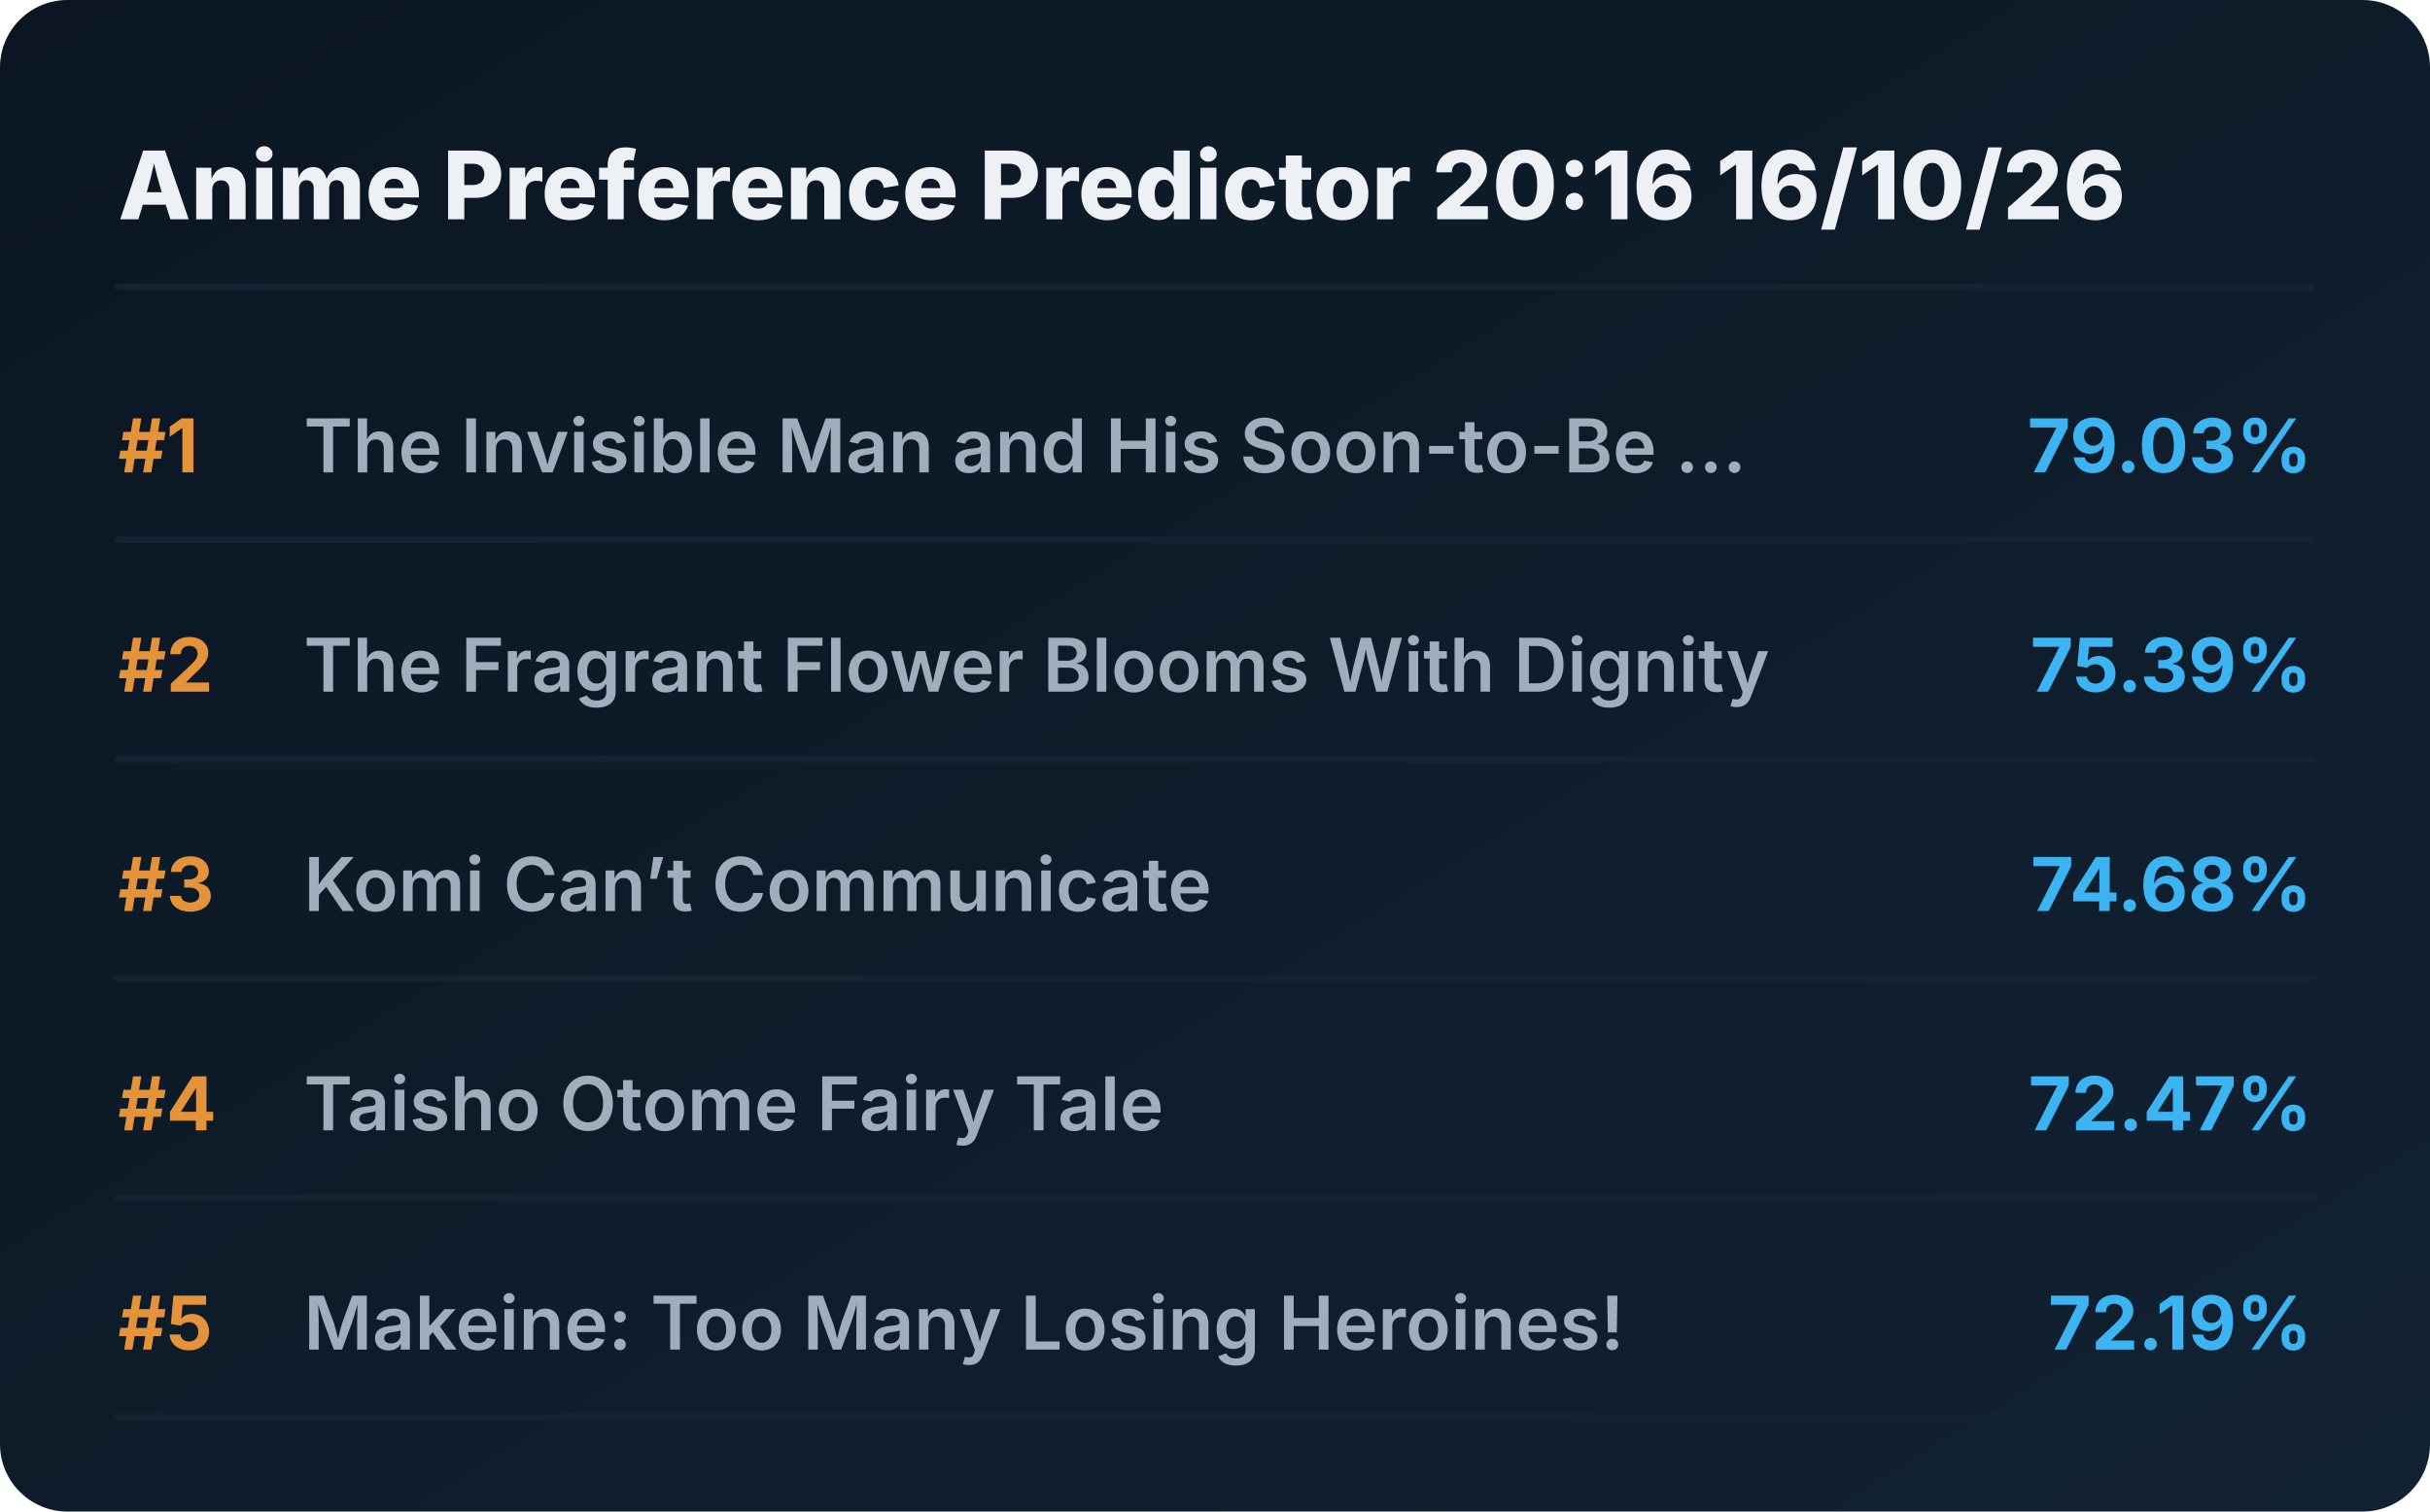
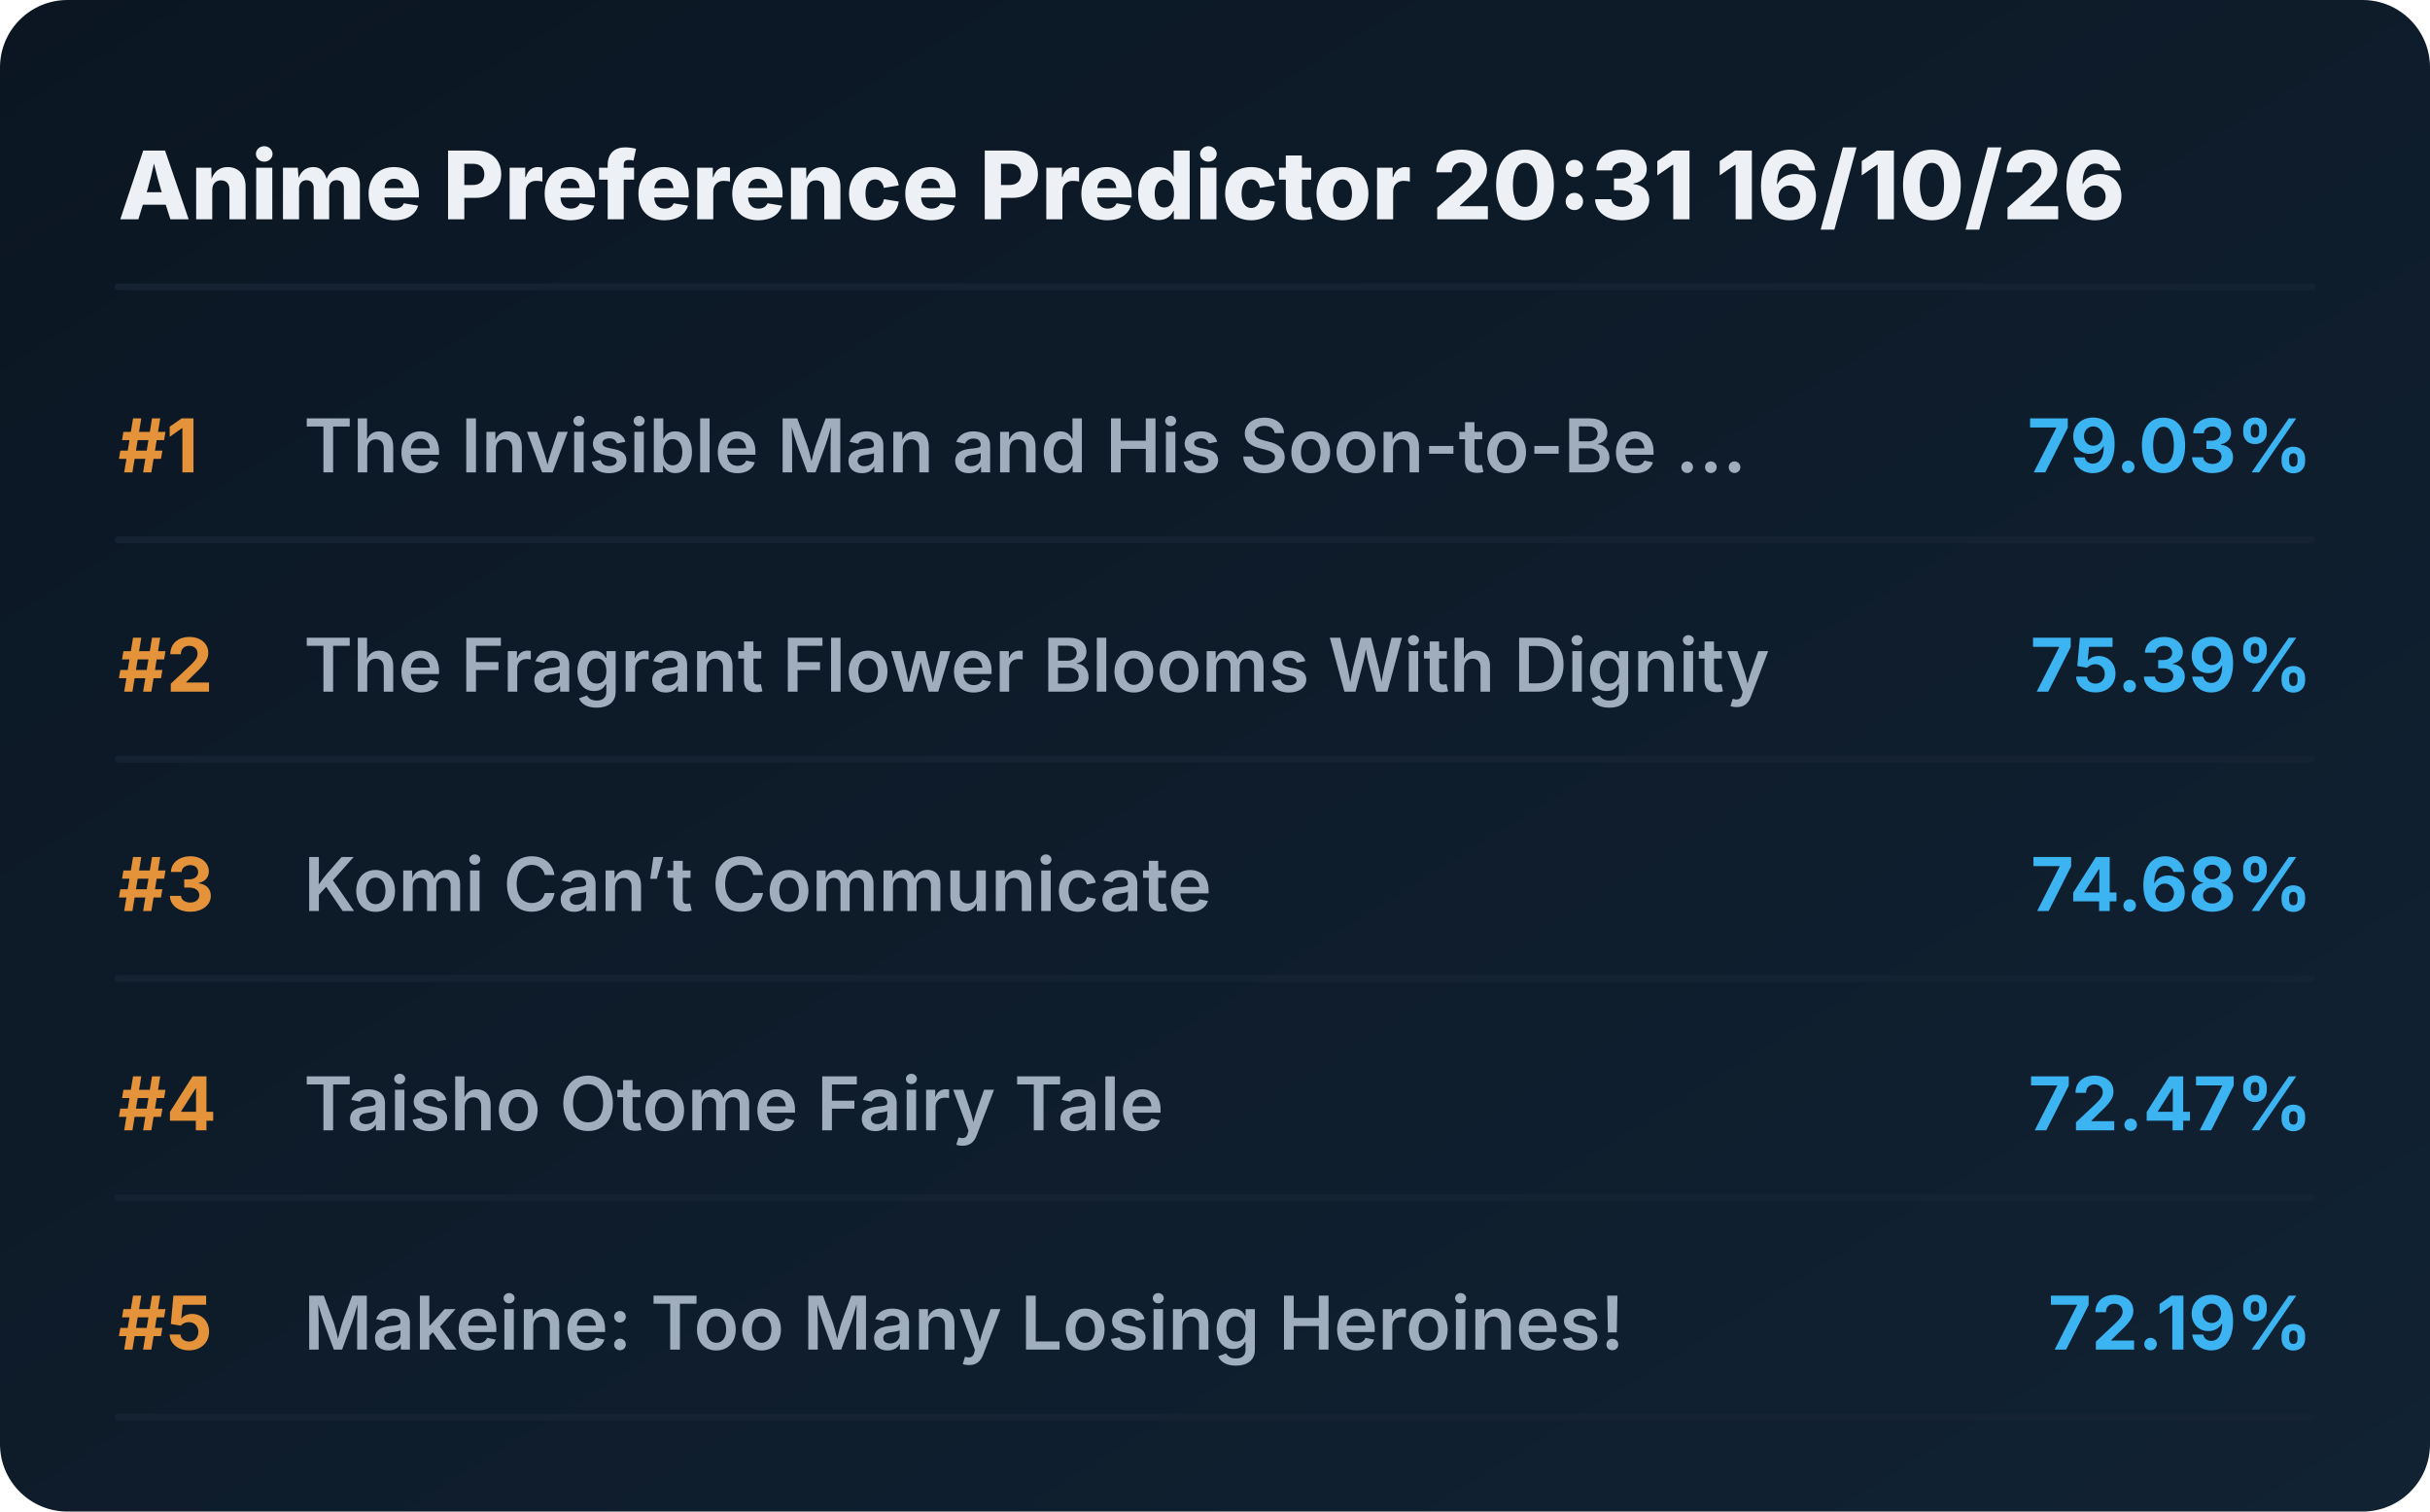
<svg xmlns="http://www.w3.org/2000/svg" viewBox="0 0 720 448" preserveAspectRatio="xMidYMid meet" style="width: 100%; height: auto; max-width: 720px;">
  <defs>
    <linearGradient id="boxGrad" x1="0%" y1="0%" x2="100%" y2="100%">
      <stop offset="0%" stop-color="#0b1622" />
      <stop offset="100%" stop-color="#112233" />
    </linearGradient>
    <clipPath id="titleClip">
      <rect x="90" y="0" width="510" height="100%" />
    </clipPath>
  </defs>
  <style>
    .bg { fill: url(#boxGrad); rx: 20px; }
    .header { font-family: 'Overpass', 'Inter', system-ui, sans-serif; font-weight: 800; font-size: 28px; fill: #edf1f5; }
    .rank { font-family: 'Overpass', 'Inter', system-ui, sans-serif; font-weight: 700; font-size: 22px; fill: #e5933a; }
    .title { font-family: 'Overpass', 'Inter', system-ui, sans-serif; font-weight: 600; font-size: 22px; fill: #9fadbd; }
    .score { font-family: 'Overpass', 'Inter', system-ui, sans-serif; font-weight: 700; font-size: 22px; fill: #3db4f2; }
    .line { stroke: #152232; stroke-width: 2; stroke-linecap: round; }
  </style>
  <rect class="bg" width="720" height="448" />
-   <text x="35" y="65" class="header">Anime Preference Predictor 20:16 16/10/26</text>
+   <text x="35" y="65" class="header">Anime Preference Predictor 20:31 16/10/26</text>
  <line x1="35" y1="85" x2="685" y2="85" class="line" />
  <g transform="translate(0, 0)">
    <text x="35" y="140" class="rank">#1</text>
    <text x="90" y="140" class="title">The Invisible Man and His Soon-to-Be ...</text>
    <text x="685" y="140" class="score" text-anchor="end">79.03%</text>
    <line x1="35" y1="160" x2="685" y2="160" class="line" />
  </g>
  <g transform="translate(0, 65)">
    <text x="35" y="140" class="rank">#2</text>
    <text x="90" y="140" class="title">The Fragrant Flower Blooms With Dignity</text>
    <text x="685" y="140" class="score" text-anchor="end">75.39%</text>
    <line x1="35" y1="160" x2="685" y2="160" class="line" />
  </g>
  <g transform="translate(0, 130)">
    <text x="35" y="140" class="rank">#3</text>
    <text x="90" y="140" class="title">Komi Can’t Communicate</text>
    <text x="685" y="140" class="score" text-anchor="end">74.68%</text>
    <line x1="35" y1="160" x2="685" y2="160" class="line" />
  </g>
  <g transform="translate(0, 195)">
    <text x="35" y="140" class="rank">#4</text>
    <text x="90" y="140" class="title">Taisho Otome Fairy Tale</text>
    <text x="685" y="140" class="score" text-anchor="end">72.47%</text>
    <line x1="35" y1="160" x2="685" y2="160" class="line" />
  </g>
  <g transform="translate(0, 260)">
    <text x="35" y="140" class="rank">#5</text>
    <text x="90" y="140" class="title">Makeine: Too Many Losing Heroines!</text>
    <text x="685" y="140" class="score" text-anchor="end">72.19%</text>
    <line x1="35" y1="160" x2="685" y2="160" class="line" />
  </g>
</svg>
